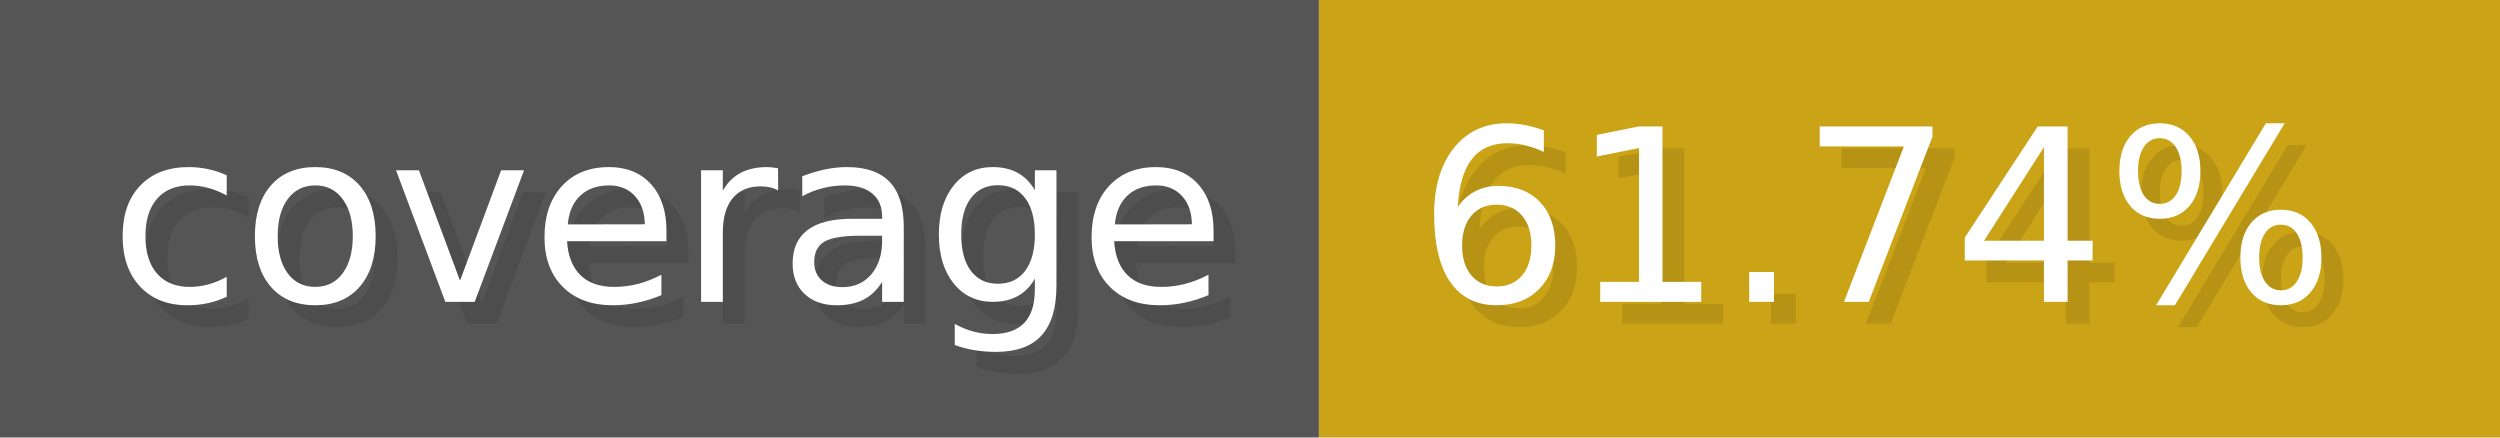
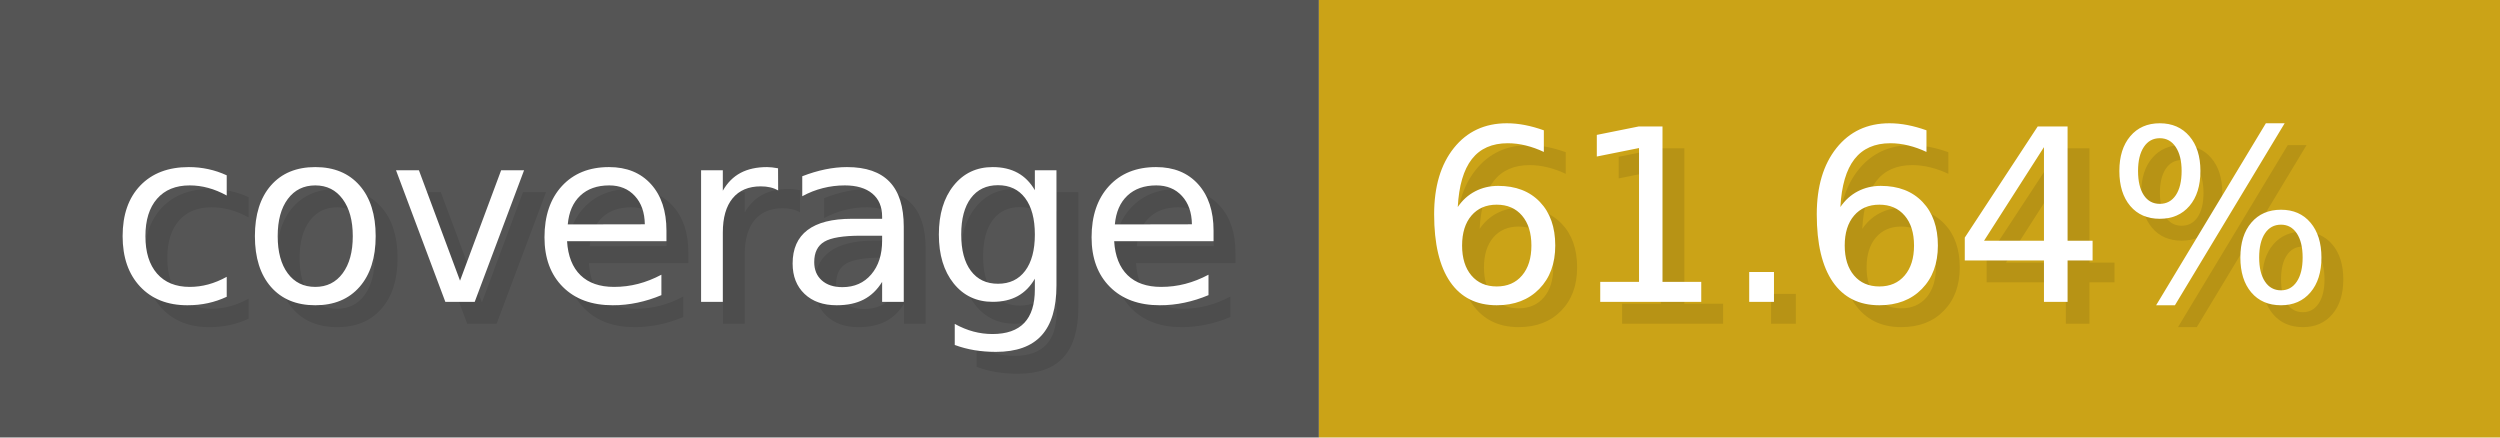
- <svg xmlns="http://www.w3.org/2000/svg" width="114.3" height="20" viewBox="0 0 1143 200" role="img" aria-label="coverage: 61.74%">
+ <svg xmlns="http://www.w3.org/2000/svg" width="114.3" height="20" viewBox="0 0 1143 200" role="img" aria-label="coverage: 61.64%">
  <g>
    <rect fill="#555" width="603" height="200" />
    <rect fill="#cba317" x="603" width="540" height="200" />
  </g>
  <g aria-hidden="true" fill="#fff" text-anchor="start" font-family="Verdana,DejaVu Sans,sans-serif" font-size="110">
    <text x="60" y="148" textLength="503" fill="#000" opacity="0.1">coverage</text>
    <text x="50" y="138" textLength="503">coverage</text>
-     <text x="658" y="148" textLength="440" fill="#000" opacity="0.1">61.74%</text>
-     <text x="648" y="138" textLength="440">61.74%</text>
+     <text x="658" y="148" textLength="440" fill="#000" opacity="0.1">61.64%</text>
+     <text x="648" y="138" textLength="440">61.64%</text>
  </g>
</svg>
